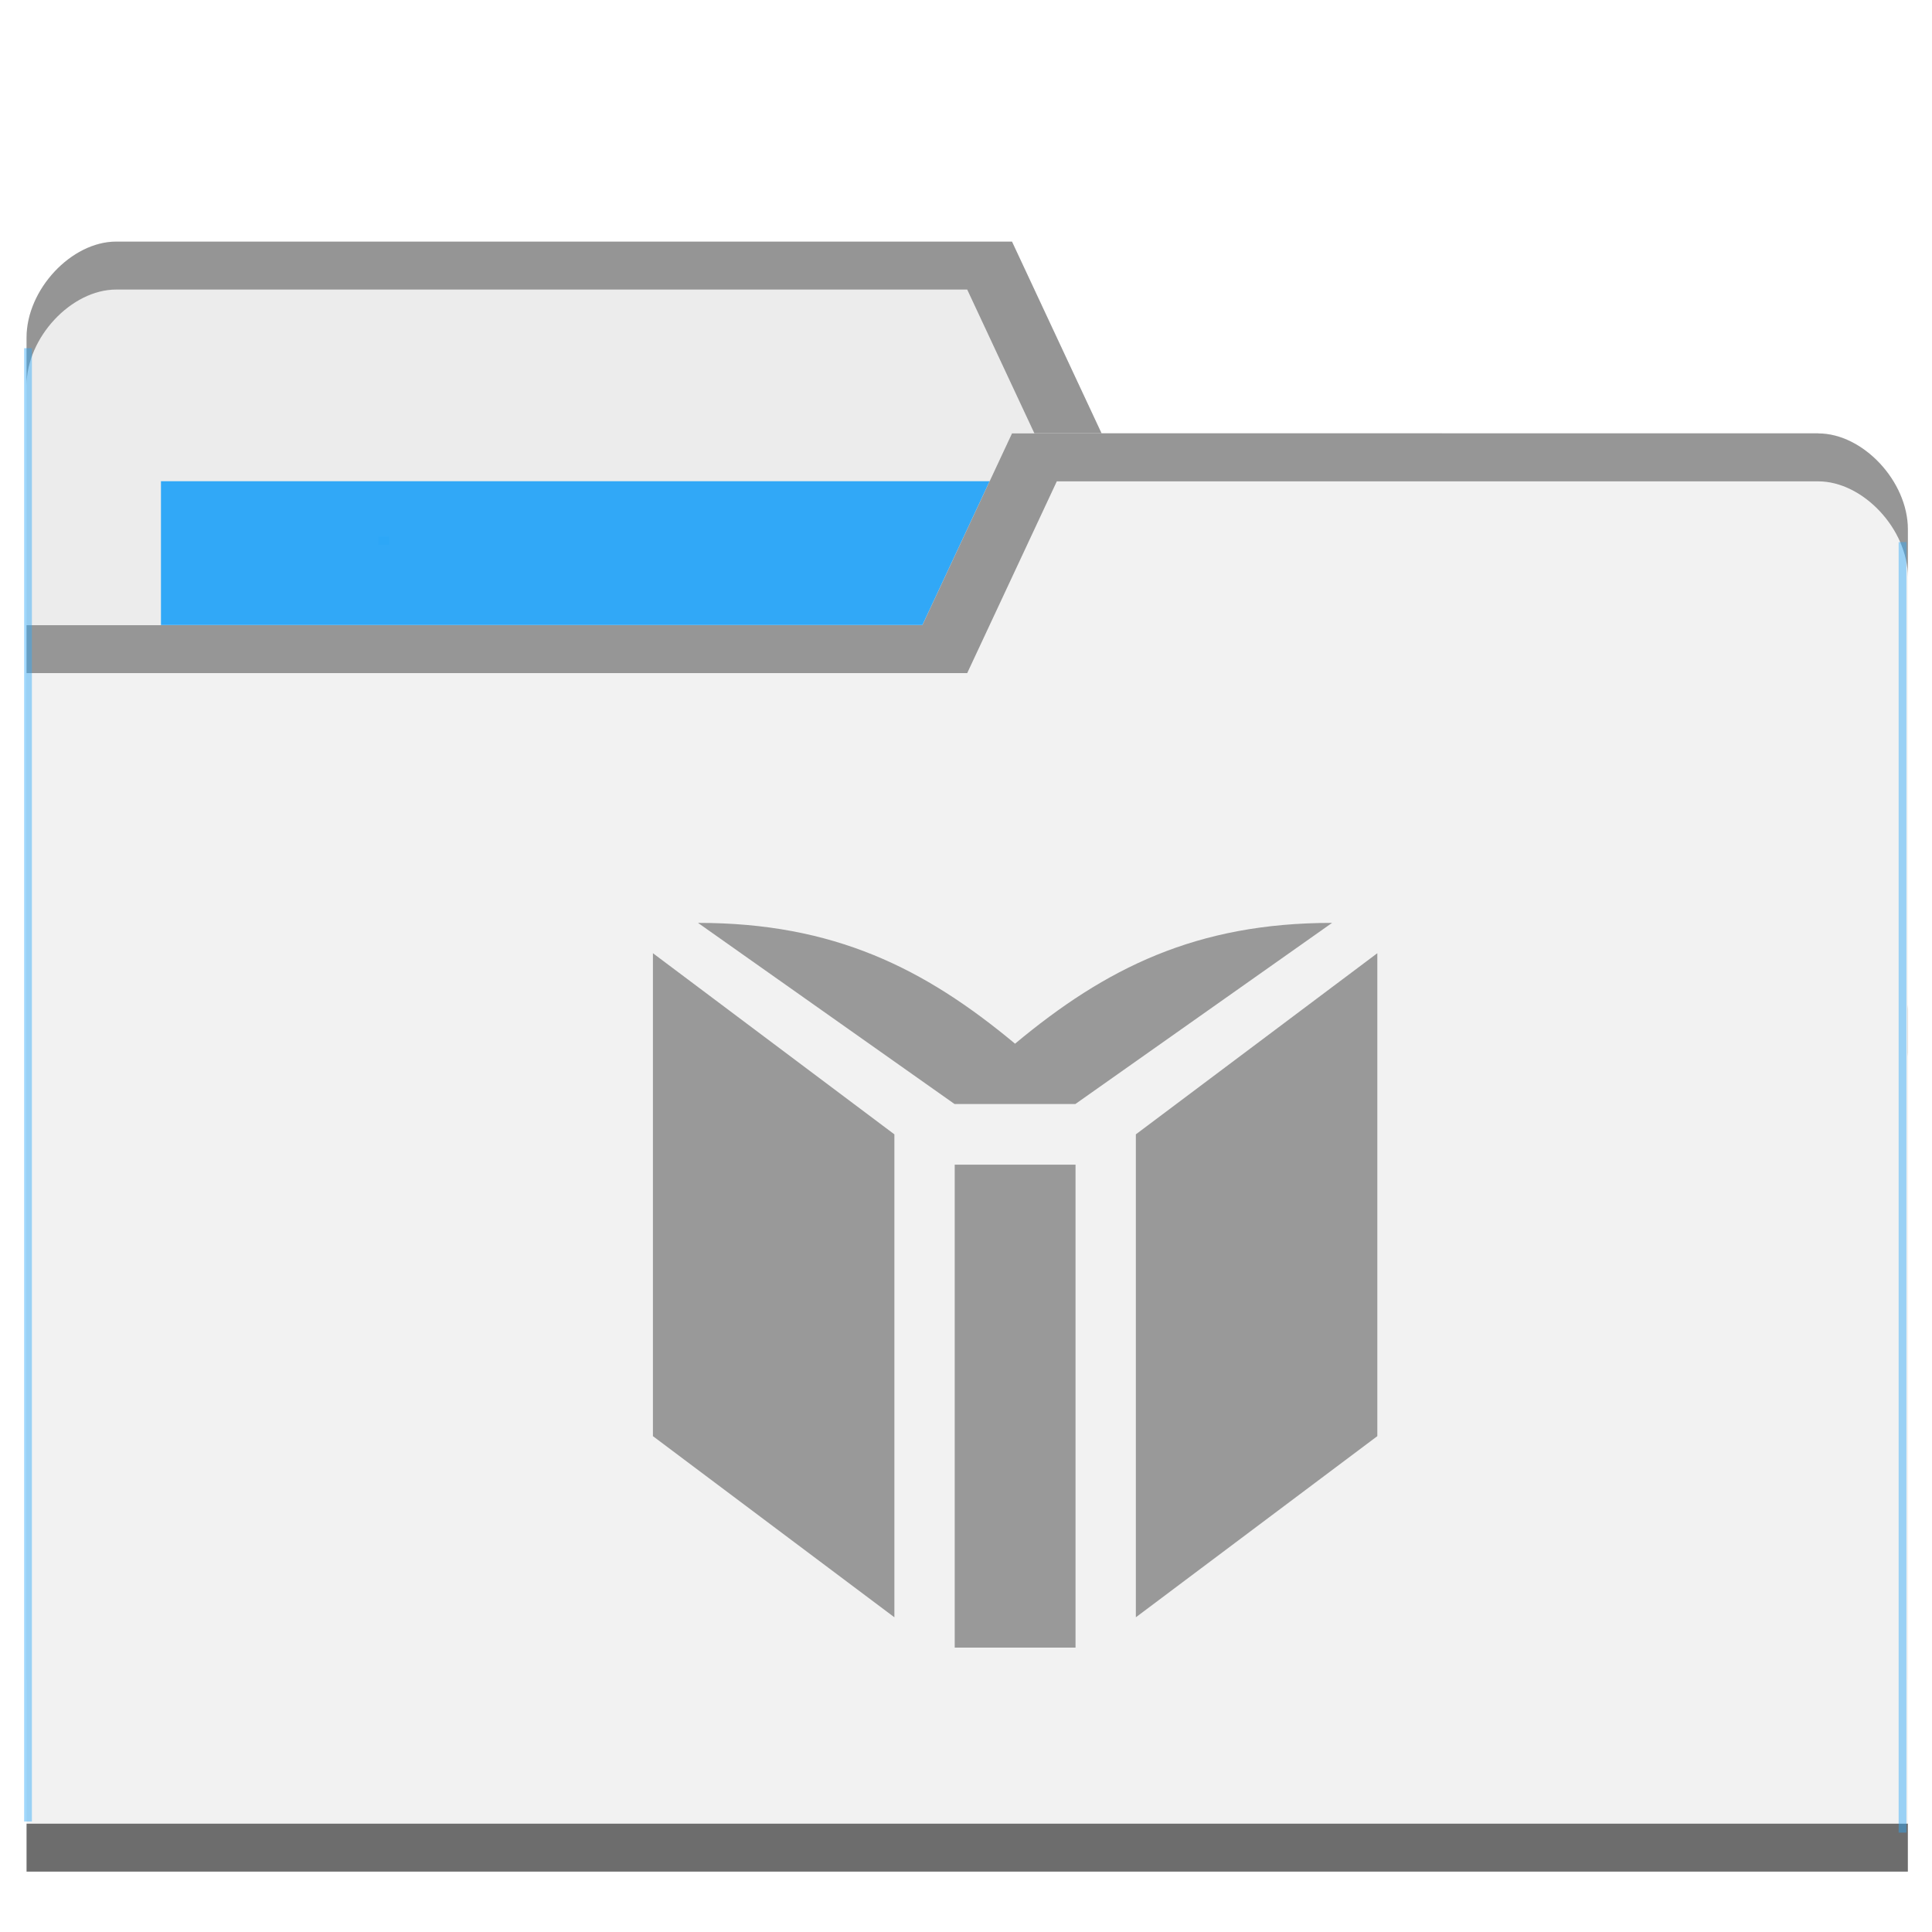
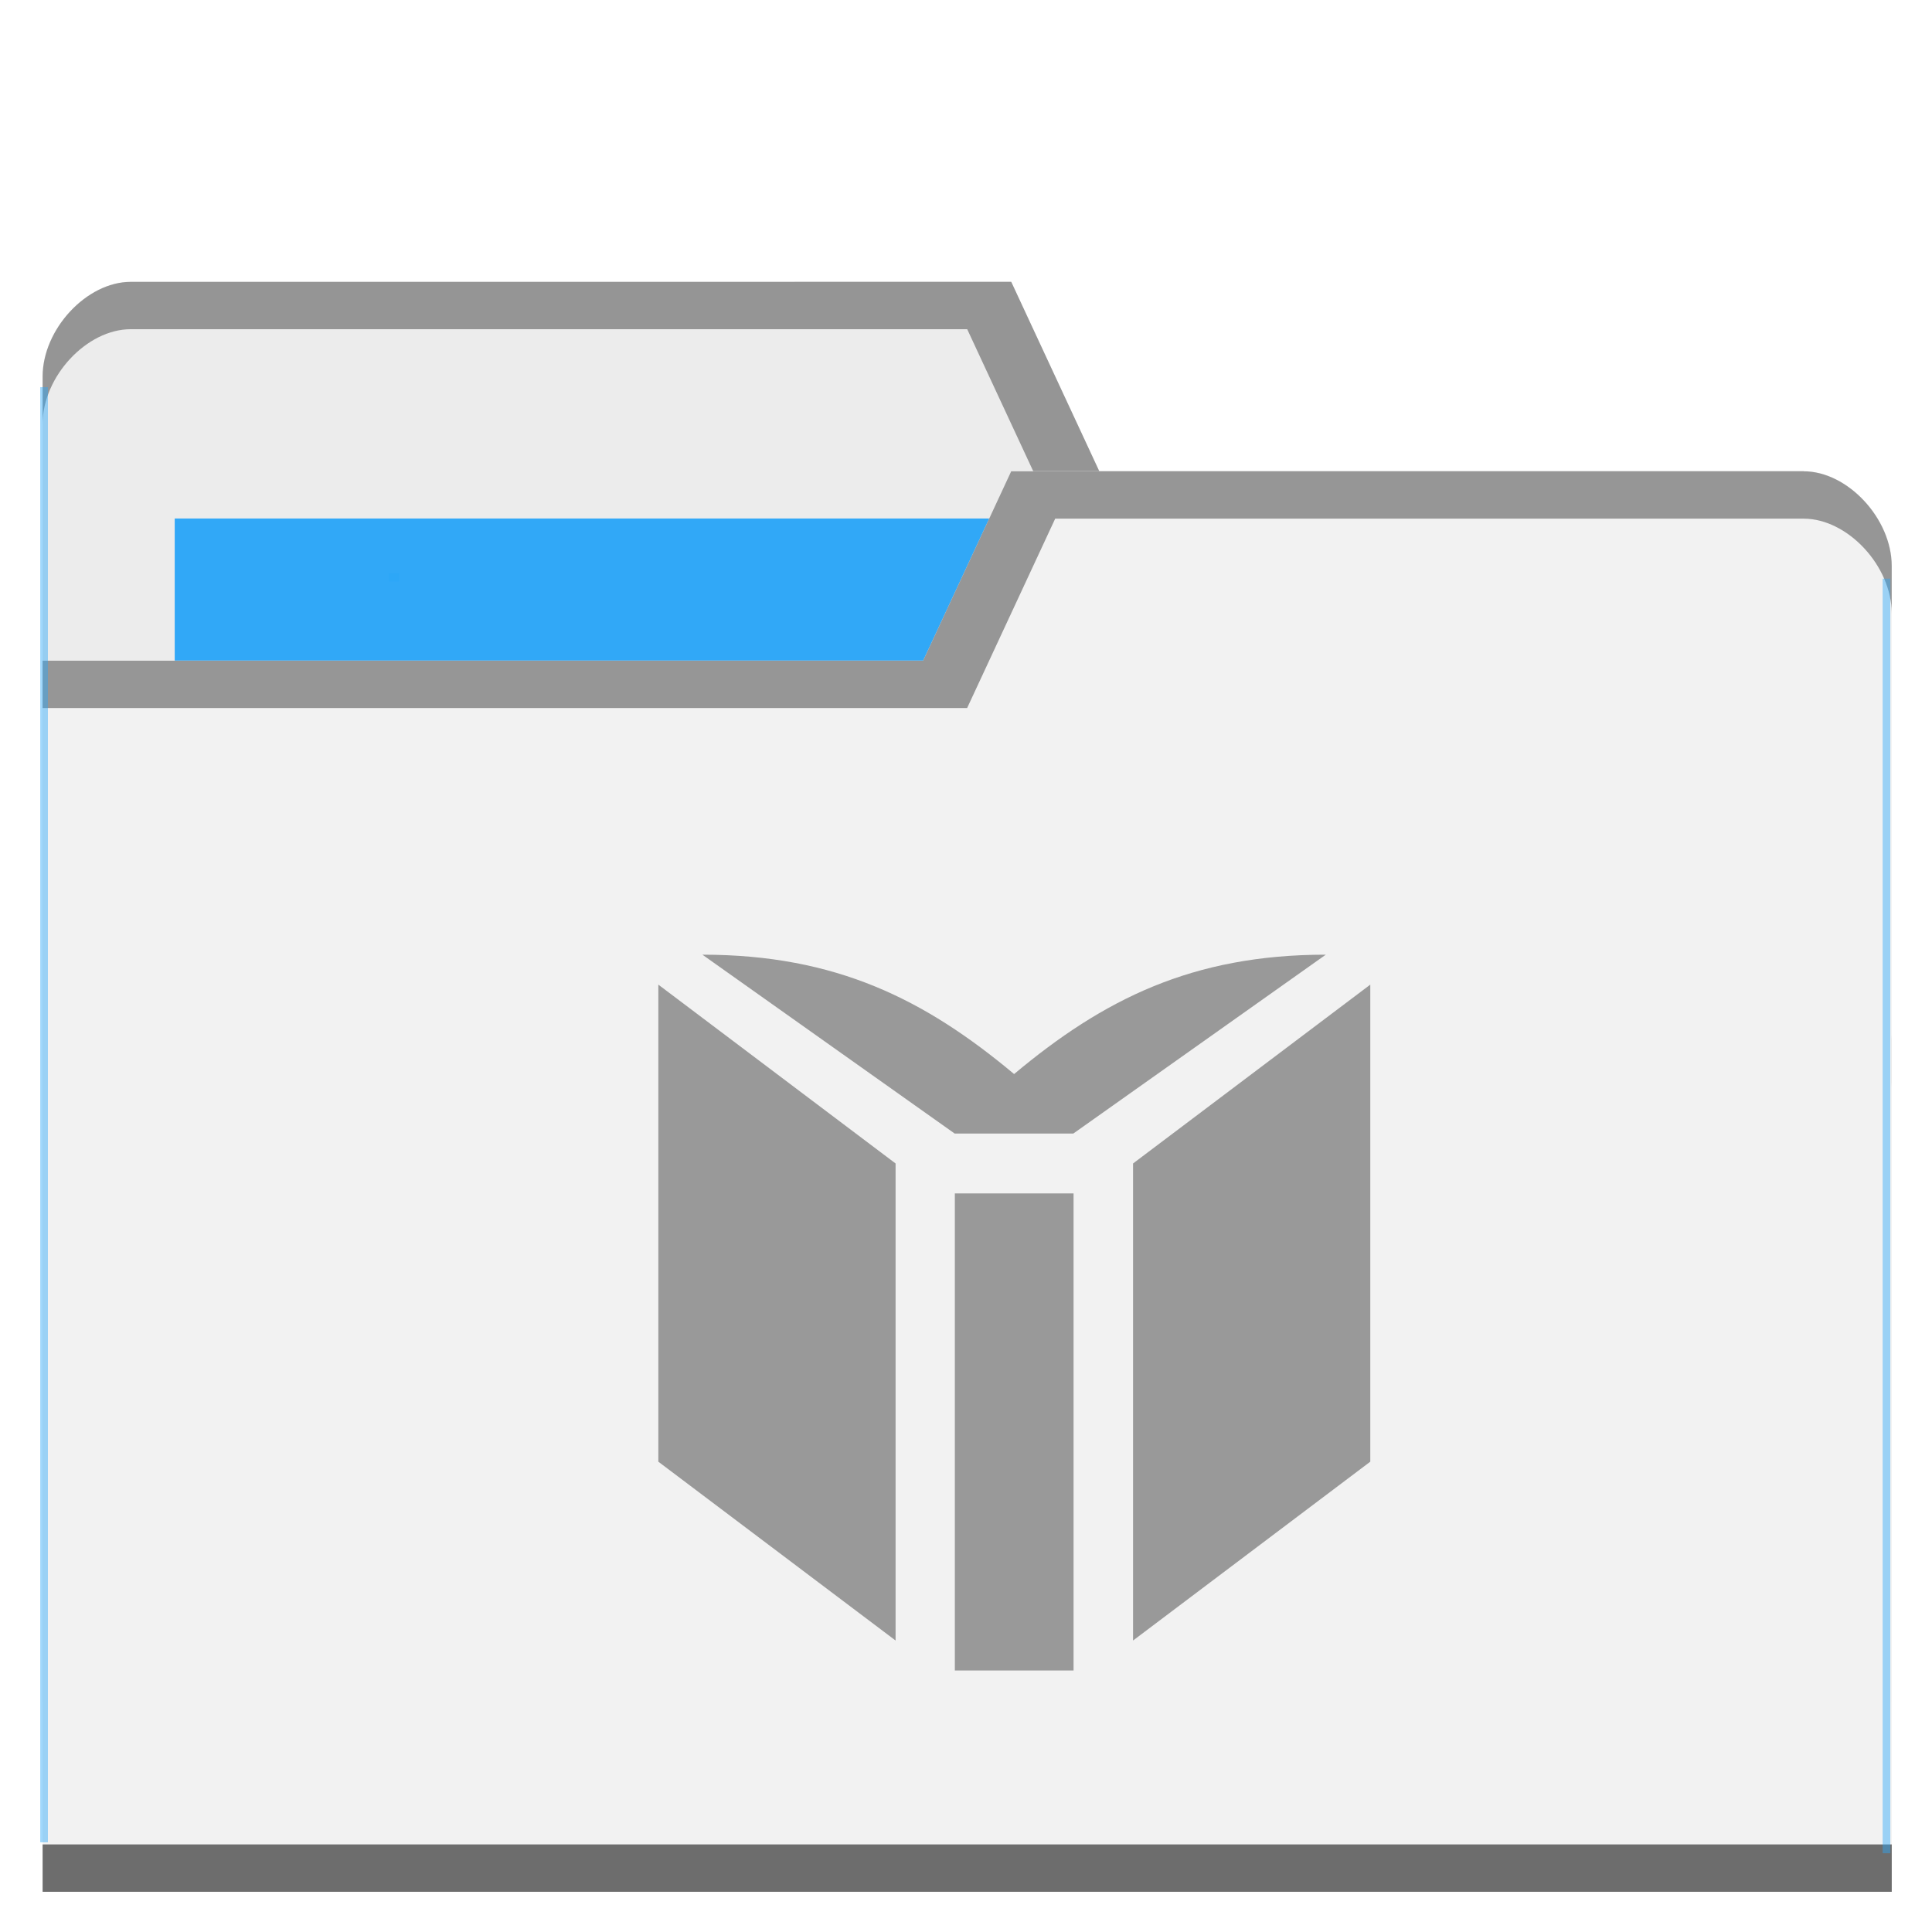
- <svg xmlns="http://www.w3.org/2000/svg" viewBox="0 0 64 64" id="svg2" version="1.1">
+ <svg xmlns="http://www.w3.org/2000/svg" viewBox="0 0 48 48" id="svg2" version="1.1" width="48" height="48">
  <defs id="defs4">
    <radialGradient id="radialGradient3964" cx="32.5" cy="56.5" r="33.5" gradientTransform="matrix(1,0,0,0.1044776,0,50.59701)" gradientUnits="userSpaceOnUse">
      <stop style="stop-color:#000;stop-opacity:1" id="stop7" />
      <stop offset="1" style="stop-color:#000;stop-opacity:0" id="stop9" />
    </radialGradient>
  </defs>
-   <g transform="translate(0,-988.3622)" id="g11">
-     <path d="m 0.88,999.539 0,44.471 62.32,0 0,-22.235 -2.968,-19.058 -23.741,0 -2.968,-6.353 -29.676,0 c -1.484,0 -2.968,1.588 -2.968,3.177 z" style="fill:#ececec;fill-opacity:1;stroke:none" id="path8315" />
-     <rect width="31.16" height="12.706" x="5.332" y="1004.303" style="fill:#2ca7f8;fill-opacity:0.965;stroke:none" id="rect8317" />
-     <path d="m 3.848,996.366 c -1.484,0 -2.968,1.588 -2.968,3.177 l 0,1.588 c 0,-1.588 1.484,-3.177 2.968,-3.177 l 28.192,0 2.968,6.353 25.225,0 2.968,19.059 0,-1.588 -2.968,-19.059 -23.741,0 -2.968,-6.353 z" style="opacity:0.804;fill:#808080;fill-opacity:1;stroke:none" id="path8319" />
-     <path d="m 63.2,1005.892 0,44.47 -62.32,0 0,-41.294 29.676,0 2.968,-6.353 26.708,0 c 1.484,0 2.968,1.588 2.968,3.177 z" style="fill:#f2f2f2;fill-opacity:1;stroke:none" id="path8321" />
-     <path d="m 0.88,1048.774 0,1.588 62.32,0 0,-1.588 z" style="opacity:0.801;fill:#4d4d4d;fill-opacity:1;stroke:none" id="path8323" />
-     <path d="m 33.524,1002.719 -2.968,6.353 -29.676,0 0,1.588 31.16,0 2.968,-6.352 25.225,0 c 1.484,0 2.968,1.587 2.968,3.176 l 0,-1.588 c 0,-1.587 -1.484,-3.176 -2.968,-3.176 z" style="opacity:0.804;fill:#808080;fill-opacity:1;stroke:none" id="path8325" />
-     <rect style="opacity:0.801;fill:#2ca7f8;fill-opacity:0.554" id="rect8352" width="0.257" height="48.805" x="0.8" y="999.897" />
-     <rect style="opacity:0.801;fill:#2ca7f8;fill-opacity:0.554" id="rect8352-6" width="0.257" height="42.75" x="-63.152" y="1006.32" transform="scale(-1,1)" />
-     <rect style="opacity:0.801;fill:#2ca7f8;fill-opacity:1" id="rect8377" width="0.343" height="0.275" x="12.542" y="1006.136" />
+   <g transform="translate(0,-1004.362)" id="g11">
+     <path d="m 1.059,1013.715 0,32.941 45.941,0 0,-16.471 -2.188,-14.117 -17.501,0 -2.188,-4.706 -21.877,0 c -1.094,0 -2.188,1.177 -2.188,2.353 z" style="fill:#ececec;fill-opacity:1;stroke:none" id="path8315" />
+     <rect width="22.97" height="9.412" x="4.341" y="1017.244" style="fill:#2ca7f8;fill-opacity:0.965;stroke:none" id="rect8317" />
+     <path d="m 3.247,1011.365 c -1.094,0 -2.188,1.176 -2.188,2.353 l 0,1.176 c 0,-1.176 1.094,-2.353 2.188,-2.353 l 20.783,0 2.188,4.706 18.595,0 2.188,14.117 0,-1.177 -2.188,-14.117 -17.501,0 -2.188,-4.706 z" style="opacity:0.804;fill:#808080;fill-opacity:1;stroke:none" id="path8319" />
+     <path d="m 47,1018.421 0,32.941 -45.941,0 0,-30.588 21.877,0 2.188,-4.706 19.689,0 c 1.094,0 2.188,1.176 2.188,2.353 z" style="fill:#f2f2f2;fill-opacity:1;stroke:none" id="path8321" />
+     <path d="m 1.059,1050.186 0,1.177 45.941,0 0,-1.177 z" style="opacity:0.801;fill:#4d4d4d;fill-opacity:1;stroke:none" id="path8323" />
+     <path d="m 25.123,1016.071 -2.188,4.706 -21.877,0 0,1.176 22.97,0 2.188,-4.705 18.595,0 c 1.094,0 2.188,1.176 2.188,2.353 l 0,-1.177 c 0,-1.176 -1.094,-2.353 -2.188,-2.353 z" style="opacity:0.804;fill:#808080;fill-opacity:1;stroke:none" id="path8325" />
+     <rect style="opacity:0.801;fill:#2ca7f8;fill-opacity:0.554" id="rect8352" width="0.19" height="36.152" x="1" y="1013.981" />
+     <rect style="opacity:0.801;fill:#2ca7f8;fill-opacity:0.554" id="rect8352-6" width="0.19" height="31.667" x="-46.964" y="1018.738" transform="scale(-1,1)" />
+     <rect style="opacity:0.801;fill:#2ca7f8;fill-opacity:1" id="rect8377" width="0.253" height="0.204" x="9.656" y="1018.602" />
    <g transform="translate(-0.8135594,3.49374)" style="opacity:1;fill:#999999" id="g27" />
    <g transform="matrix(5.314959,0,0,5.314959,21.89978,968.7711)" style="opacity:1;fill:#999999;fill-opacity:1" id="g27-3">
-       <path d="m 2.583,13.955 0,-3.01 -0.753,0 0,3.01 z m -1.129,-3.199 -1.505,-1.129 0,3.01 1.505,1.129 m 3.01,-1.129 0,-3.01 -1.505,1.129 0,3.01 z m -0.282,-3.199 c -0.847,0 -1.411,0.282 -1.976,0.753 -0.564,-0.47 -1.129,-0.753 -1.976,-0.753 l 1.599,1.129 0.753,0 z" style="fill:#999999;fill-rule:nonzero;stroke:none" id="path29" />
+       <path d="m 0.898,14.505 0,-2.23 -0.555,0 0,2.23 z m -0.832,-2.37 -1.109,-0.836 0,2.23 1.109,0.836 m 2.219,-0.836 0,-2.23 -1.109,0.836 0,2.23 z m -0.208,-2.37 c -0.624,0 -1.04,0.209 -1.457,0.558 -0.416,-0.348 -0.832,-0.558 -1.457,-0.558 l 1.179,0.836 0.555,0 z" style="fill:#999999;fill-rule:nonzero;stroke:none" id="path29" />
    </g>
  </g>
</svg>
